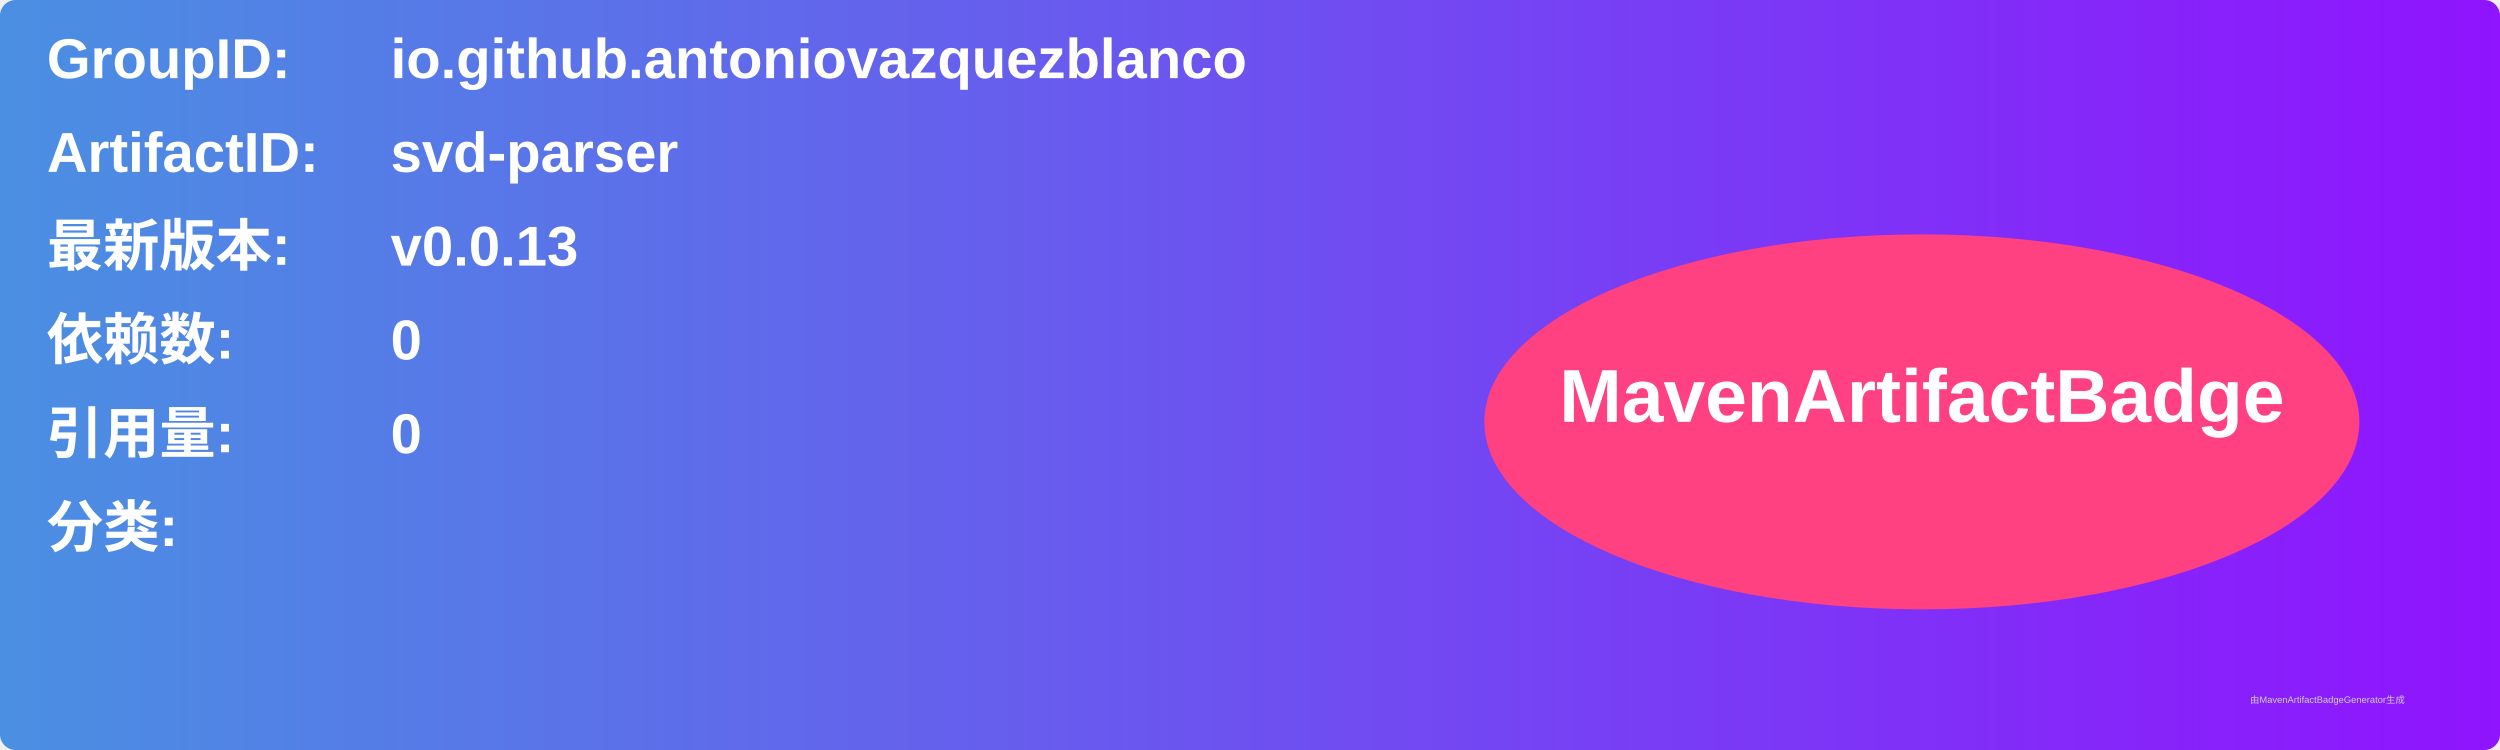
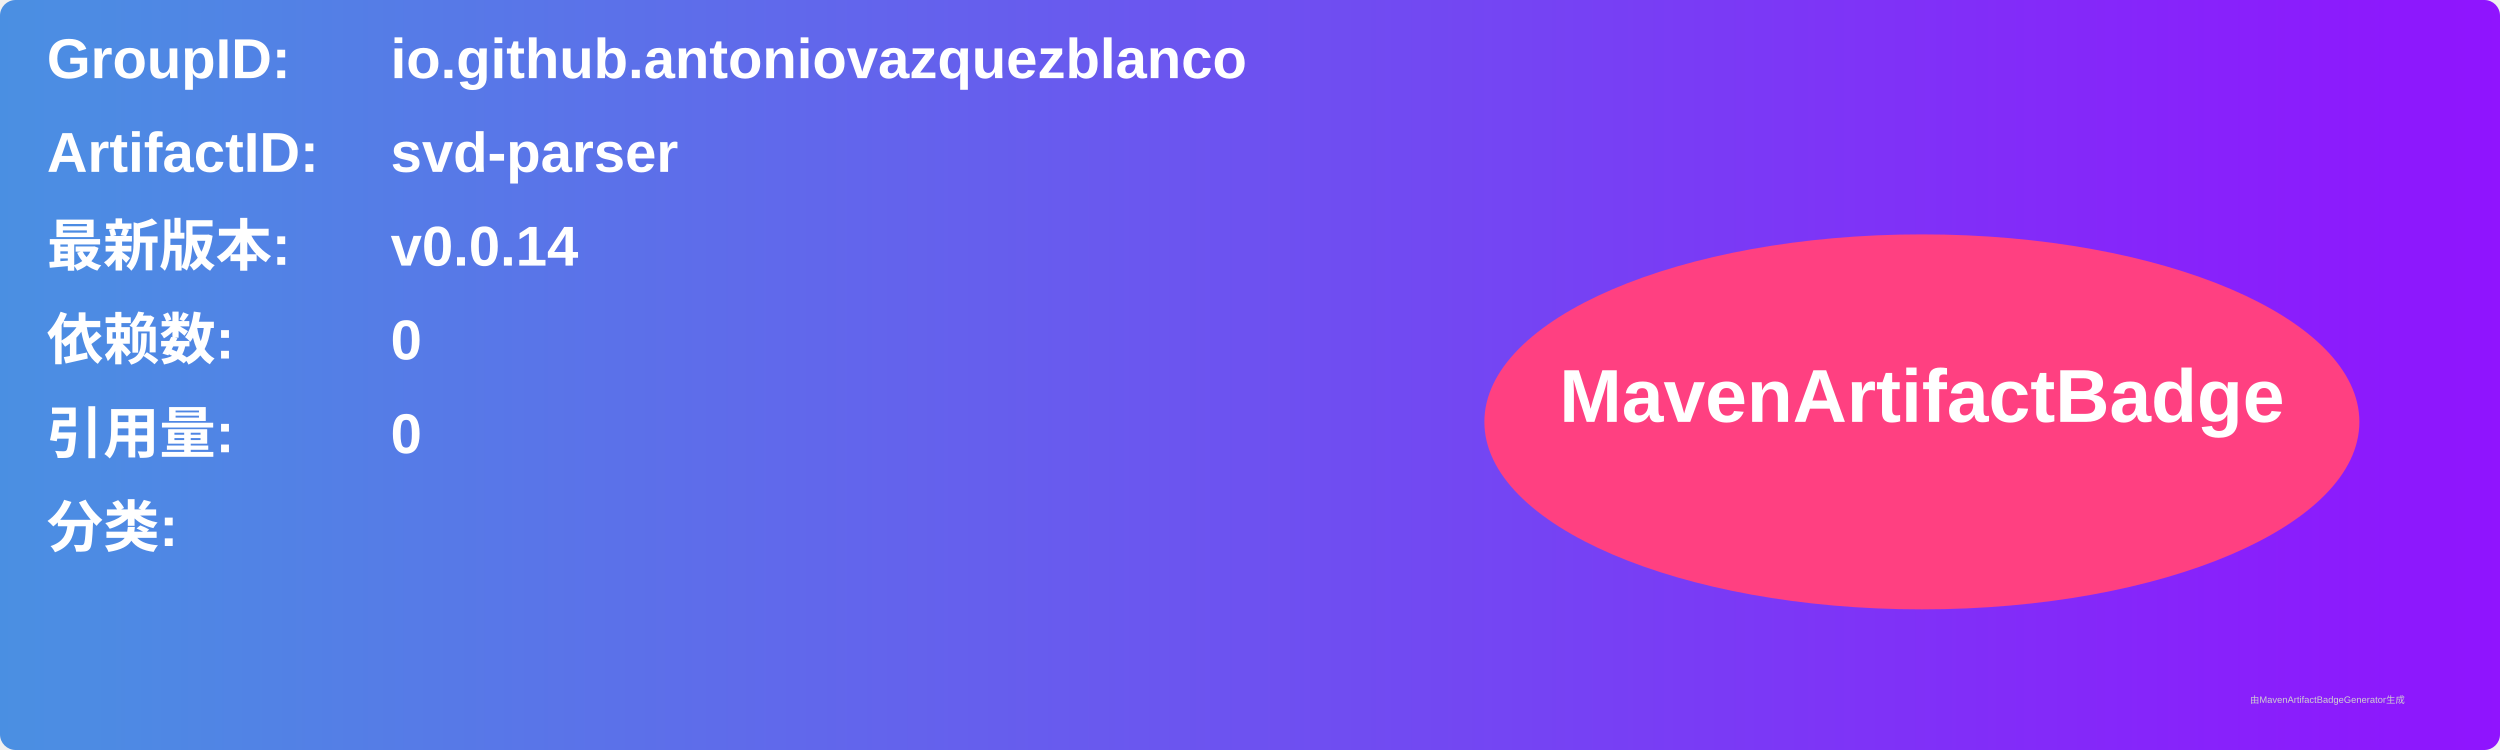
<svg xmlns="http://www.w3.org/2000/svg" width="800" height="240" viewBox="0 0 800 240">
  <linearGradient id="grad" x1="0%" y1="0%" x2="100%" y2="0%">
    <stop offset="0%" stop-color="#4a90e2" />
    <stop offset="100%" stop-color="#9013fe" />
  </linearGradient>
  <rect width="100%" height="100%" rx="5" ry="5" fill="url(#grad)" />
  <g transform="translate(15, 15)">
    <text x="0" y="10" font-family="Arial" font-size="18" fill="white" font-weight="bold" width="260">GroupID:</text>
    <text x="110" y="10" font-family="Arial" font-size="18" fill="white" font-weight="bold" width="460">io.github.antoniovazquezblanco</text>
    <text x="0" y="40" font-family="Arial" font-size="18" fill="white" font-weight="bold" width="260">ArtifactID:</text>
    <text x="110" y="40" font-family="Arial" font-size="18" fill="white" font-weight="bold" width="460">svd-parser</text>
    <text x="0" y="70" font-family="Arial" font-size="18" fill="white" font-weight="bold">最新版本:</text>
    <text x="110" y="70" font-family="Arial" font-size="18" fill="white" font-weight="bold">
-       <tspan font-weight="bold">v0.0.13</tspan>
+       <tspan font-weight="bold">v0.0.14</tspan>
    </text>
    <text x="0" y="100" font-family="Arial" font-size="18" fill="white" font-weight="bold">依赖数: </text>
    <text x="110" y="100" font-family="Arial" font-size="18" fill="white">
      <tspan font-weight="bold">0</tspan>
    </text>
    <text x="0" y="130" font-family="Arial" font-size="18" fill="white" font-weight="bold">引用量: </text>
    <text x="110" y="130" font-family="Arial" font-size="18" fill="white">
      <tspan font-weight="bold">0</tspan>
    </text>
    <text x="0" y="160" font-family="Arial" font-size="18" fill="white" font-weight="bold">分类:</text>
    <text x="10" y="190" font-family="Arial" font-size="10" fill="white">
      <tspan font-weight="bold" />
    </text>
    <ellipse cx="600" cy="120" rx="140" ry="60" fill="#ff4081" />
    <text x="600" y="120" text-anchor="middle" font-family="Arial" font-size="24" fill="white" font-weight="bold">MavenArtifactBadge</text>
  </g>
  <text x="720" y="225" font-family="Arial" font-size="3" fill="#d0d0d0">由MavenArtifactBadgeGenerator生成</text>
</svg>
